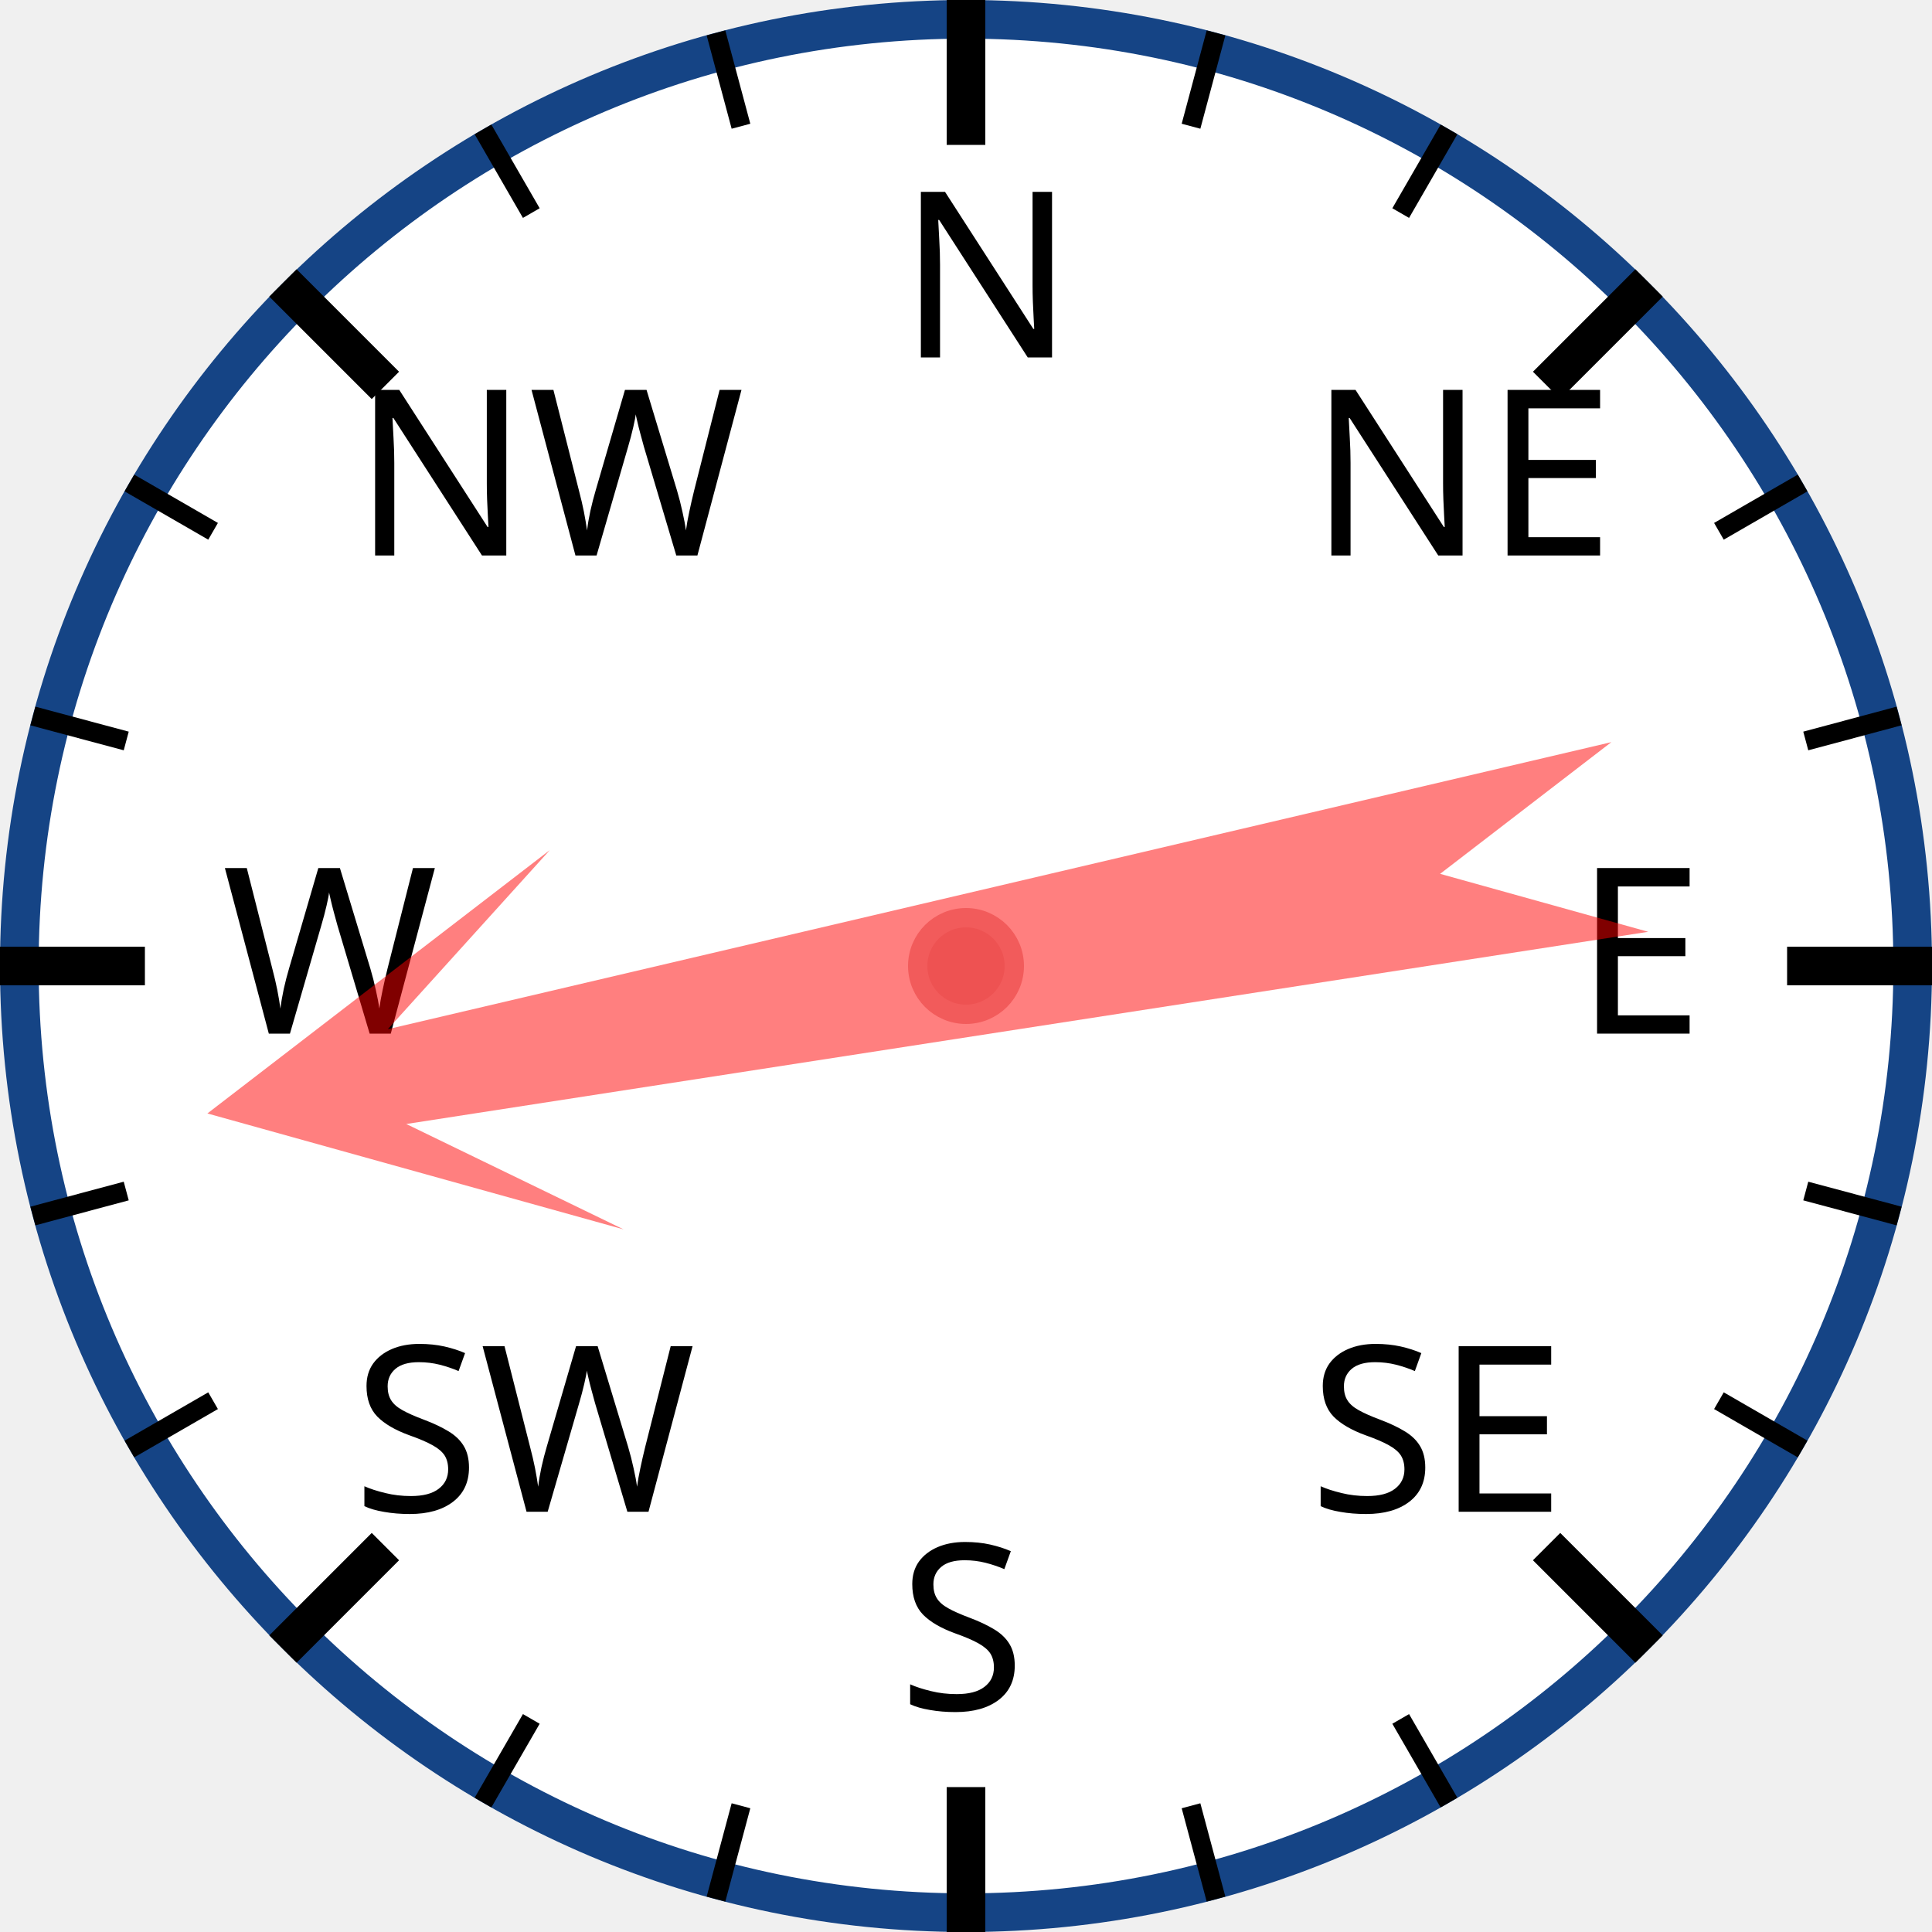
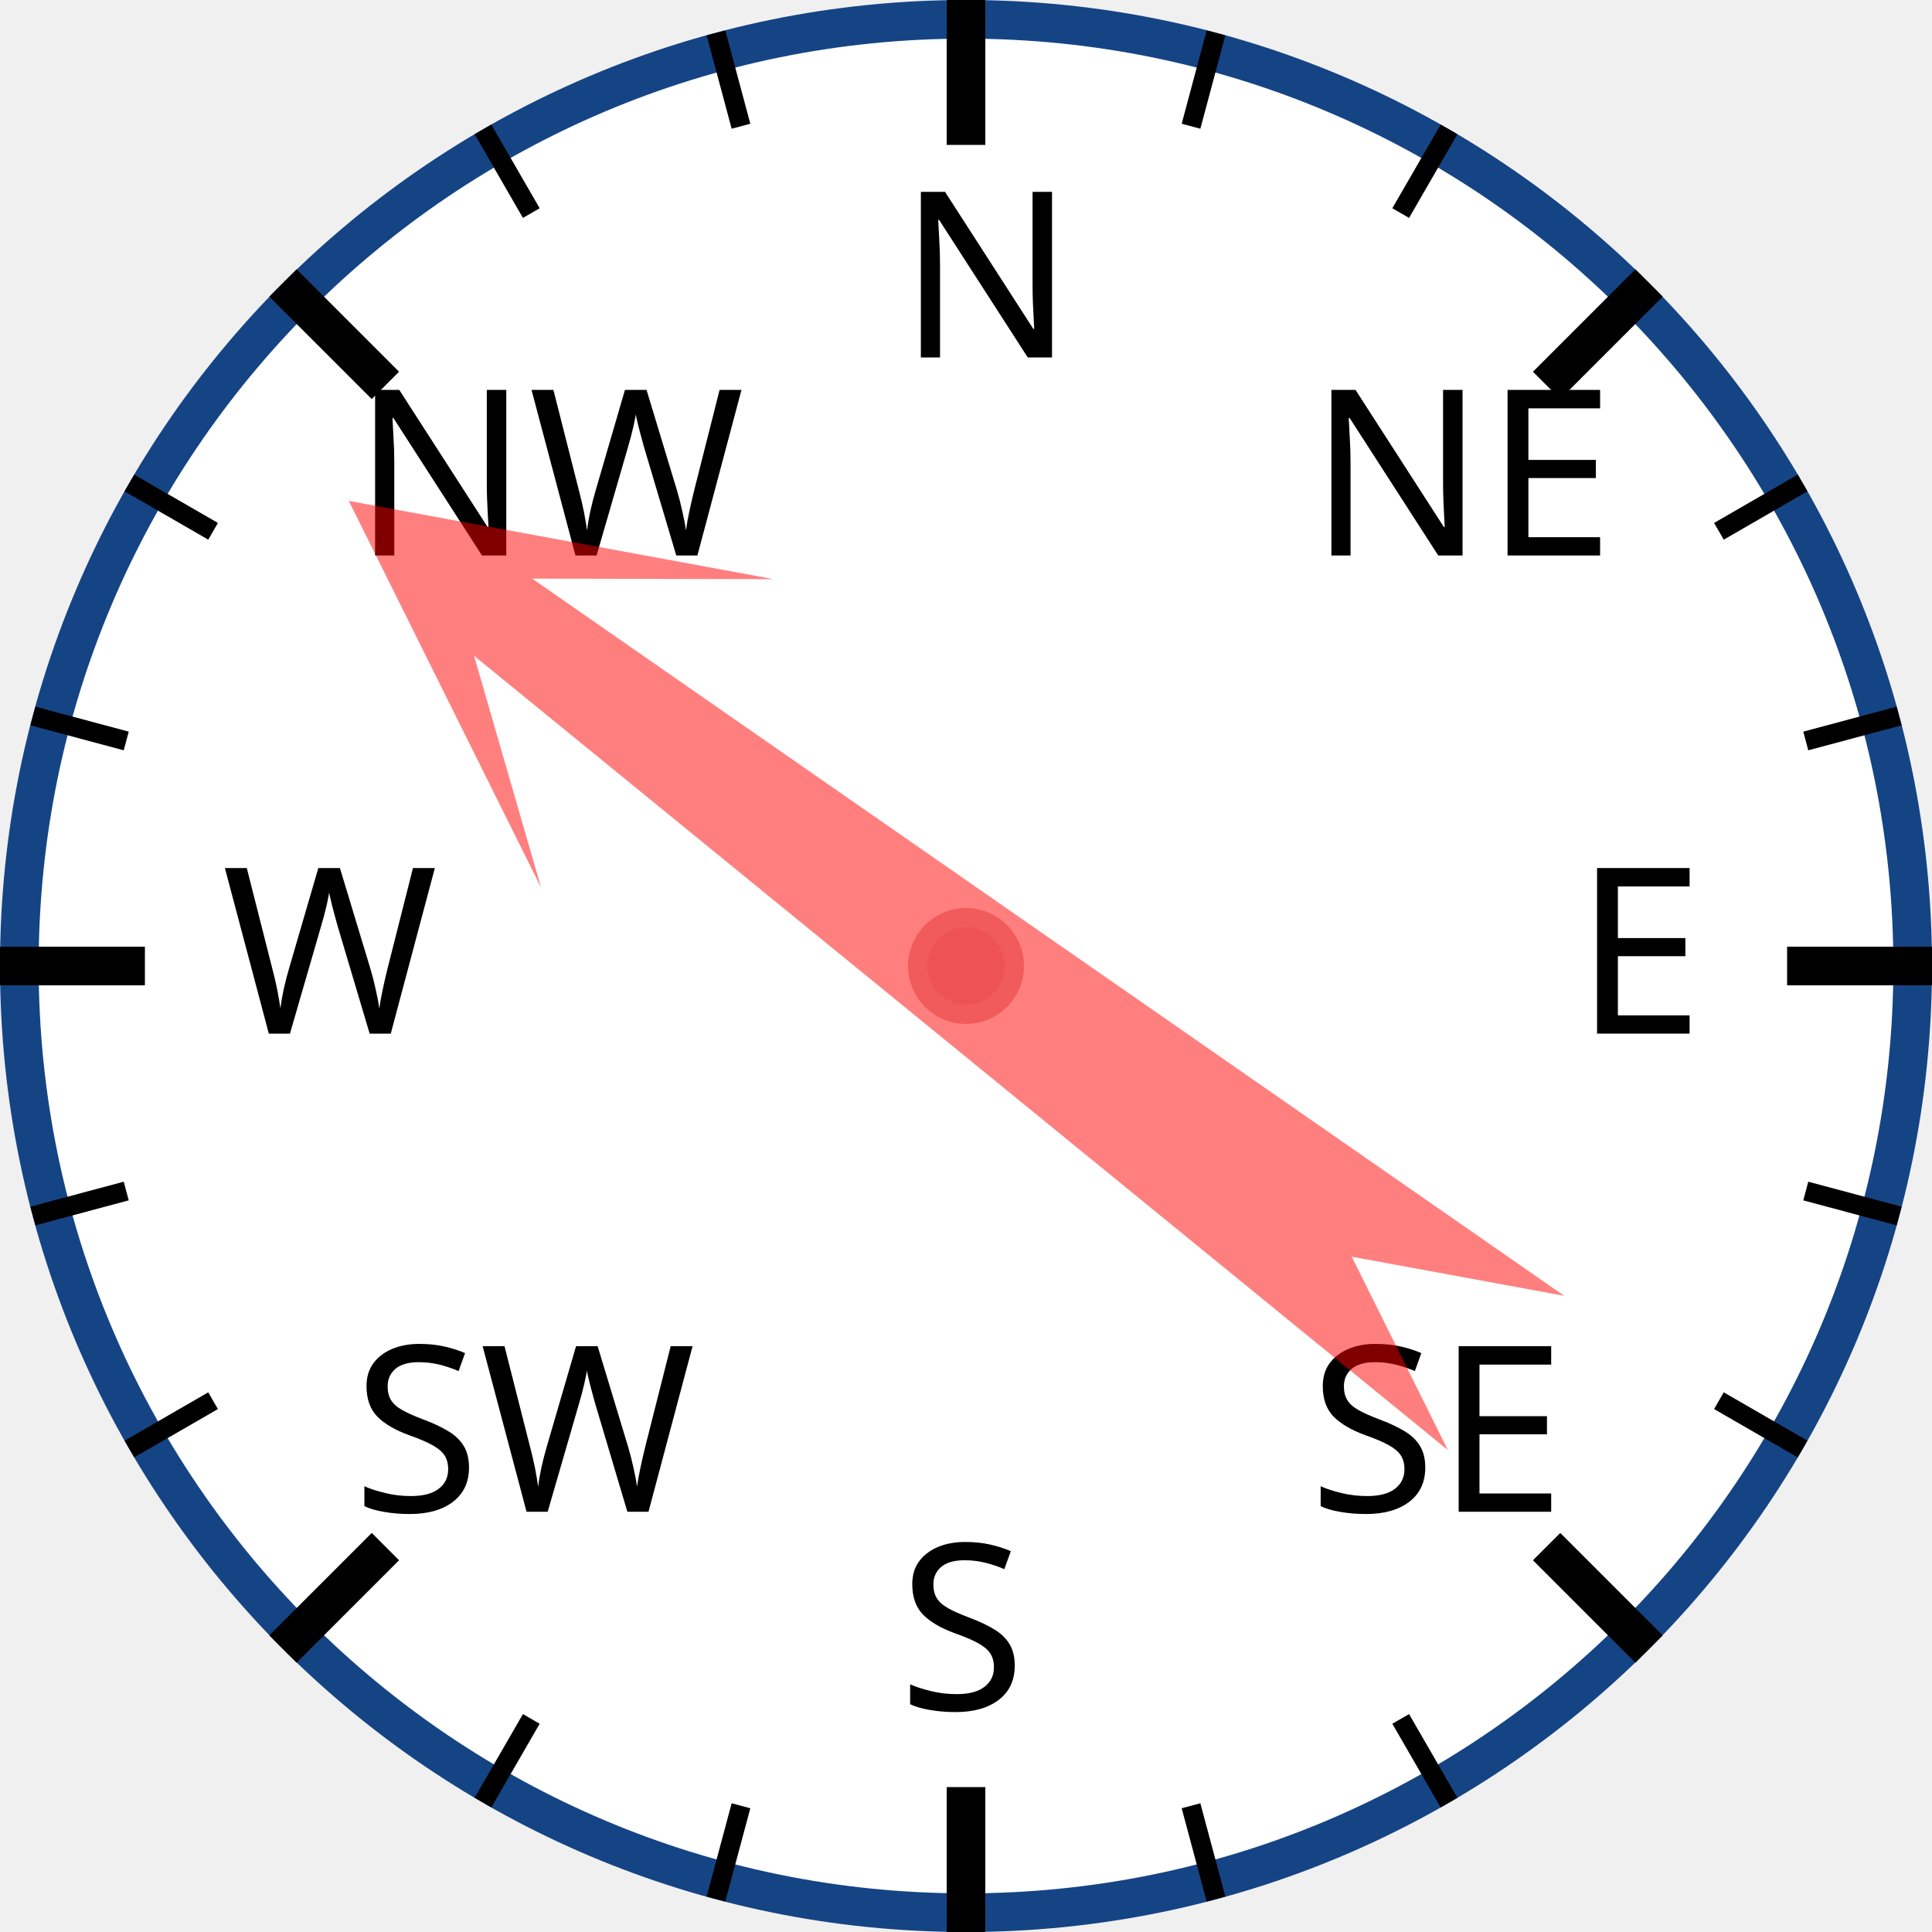
<svg xmlns="http://www.w3.org/2000/svg" width="120px" height="120px" viewBox="0 0 200 200">
  <circle cx="100" cy="100" r="98" style="fill: white; stroke: #154485; stroke-width: 4;" />
  <text x="93.0" y="37.0" style="font-family: sans-serif; font-size: 18pt;">N</text>
  <line x1="100.0" y1="0.0" x2="100.0" y2="15.0" style="stroke: black; stroke-width: 4;" />
  <line x1="74.118" y1="3.407" x2="76.706" y2="13.067" style="stroke: black; stroke-width: 2;" />
  <line x1="50" y1="13.397" x2="55" y2="22.058" style="stroke: black; stroke-width: 2;" />
  <text x="36.503" y="57.503" style="font-family: sans-serif; font-size: 18pt;">NW</text>
  <line x1="29.289" y1="29.289" x2="39.896" y2="39.896" style="stroke: black; stroke-width: 4;" />
  <line x1="13.397" y1="50" x2="22.058" y2="55" style="stroke: black; stroke-width: 2;" />
  <line x1="3.407" y1="74.118" x2="13.067" y2="76.706" style="stroke: black; stroke-width: 2;" />
  <text x="23.0" y="107.0" style="font-family: sans-serif; font-size: 18pt;">W</text>
  <line x1="0.0" y1="100.0" x2="15.0" y2="100.0" style="stroke: black; stroke-width: 4;" />
  <line x1="3.407" y1="125.882" x2="13.067" y2="123.294" style="stroke: black; stroke-width: 2;" />
  <line x1="13.397" y1="150" x2="22.058" y2="145" style="stroke: black; stroke-width: 2;" />
  <text x="36.503" y="156.497" style="font-family: sans-serif; font-size: 18pt;">SW</text>
  <line x1="29.289" y1="170.711" x2="39.896" y2="160.104" style="stroke: black; stroke-width: 4;" />
  <line x1="50" y1="186.603" x2="55" y2="177.942" style="stroke: black; stroke-width: 2;" />
  <line x1="74.118" y1="196.593" x2="76.706" y2="186.933" style="stroke: black; stroke-width: 2;" />
  <text x="93" y="177.0" style="font-family: sans-serif; font-size: 18pt;">S</text>
  <line x1="100" y1="200.0" x2="100" y2="185.0" style="stroke: black; stroke-width: 4;" />
  <line x1="125.882" y1="196.593" x2="123.294" y2="186.933" style="stroke: black; stroke-width: 2;" />
  <line x1="150.0" y1="186.603" x2="145.0" y2="177.942" style="stroke: black; stroke-width: 2;" />
  <text x="135.497" y="156.497" style="font-family: sans-serif; font-size: 18pt;">SE</text>
  <line x1="170.711" y1="170.711" x2="160.104" y2="160.104" style="stroke: black; stroke-width: 4;" />
  <line x1="186.603" y1="150" x2="177.942" y2="145" style="stroke: black; stroke-width: 2;" />
  <line x1="196.593" y1="125.882" x2="186.933" y2="123.294" style="stroke: black; stroke-width: 2;" />
  <text x="163.0" y="107" style="font-family: sans-serif; font-size: 18pt;">E</text>
  <line x1="200.0" y1="100" x2="185.0" y2="100" style="stroke: black; stroke-width: 4;" />
  <line x1="196.593" y1="74.118" x2="186.933" y2="76.706" style="stroke: black; stroke-width: 2;" />
  <line x1="186.603" y1="50" x2="177.942" y2="55" style="stroke: black; stroke-width: 2;" />
  <text x="135.497" y="57.503" style="font-family: sans-serif; font-size: 18pt;">NE</text>
  <line x1="170.711" y1="29.289" x2="160.104" y2="39.896" style="stroke: black; stroke-width: 4;" />
  <line x1="150" y1="13.397" x2="145" y2="22.058" style="stroke: black; stroke-width: 2;" />
  <line x1="125.882" y1="3.407" x2="123.294" y2="13.067" style="stroke: black; stroke-width: 2;" />
-   <polygon points="100 20 120 60 105 40 110 170 100 150 90 170 95 40 80 60" style="fill: red; fill-opacity: 0.5;" transform="rotate(259,100,100)" />
+   <polygon points="100 20 120 60 105 40 110 170 100 150 90 170 95 40 80 60" style="fill: red; fill-opacity: 0.5;" transform="rotate(307,100,100)" />
  <circle cx="100" cy="100" r="5" style="fill: #EE5252; stroke: #F25B5B; stroke-width: 2;" />
</svg>
